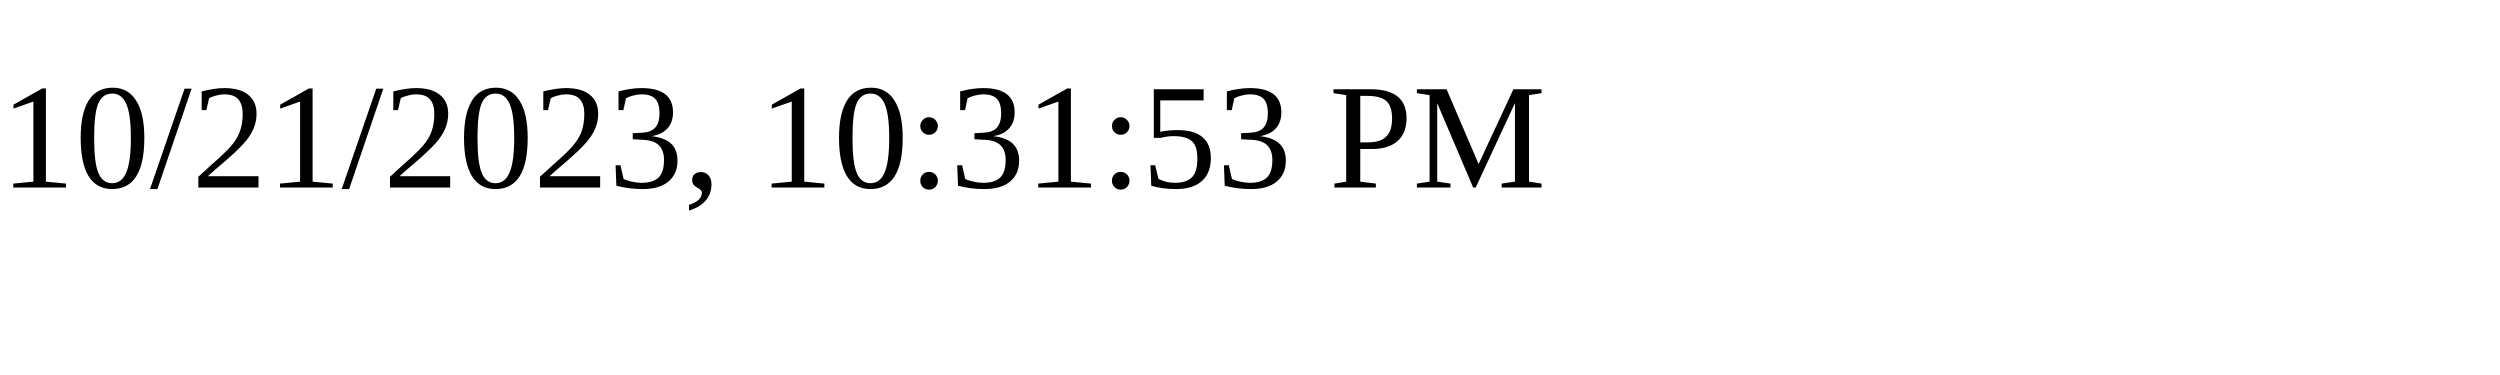
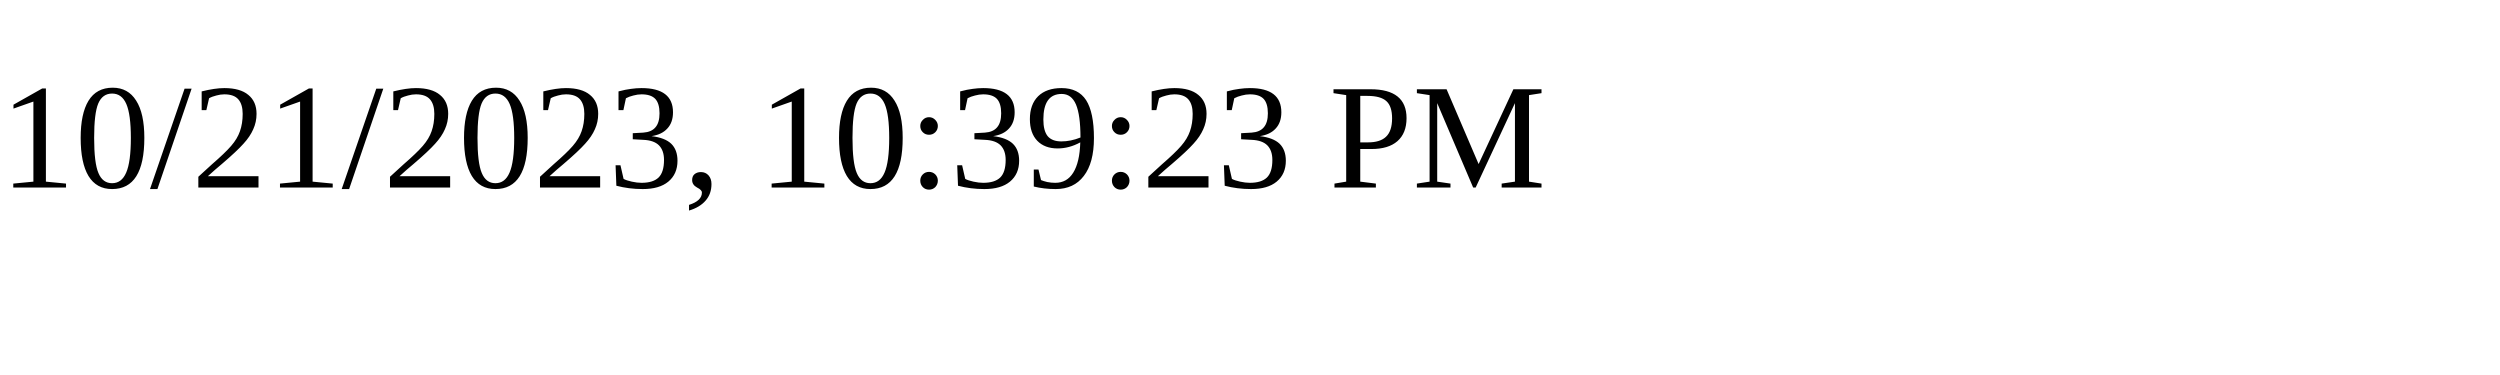
<svg xmlns="http://www.w3.org/2000/svg" height="30" width="200">
-   <text x="0" y="15">10/21/2023, 10:31:53 PM</text>
+   <text x="0" y="15">10/21/2023, 10:39:23 PM</text>
</svg>
